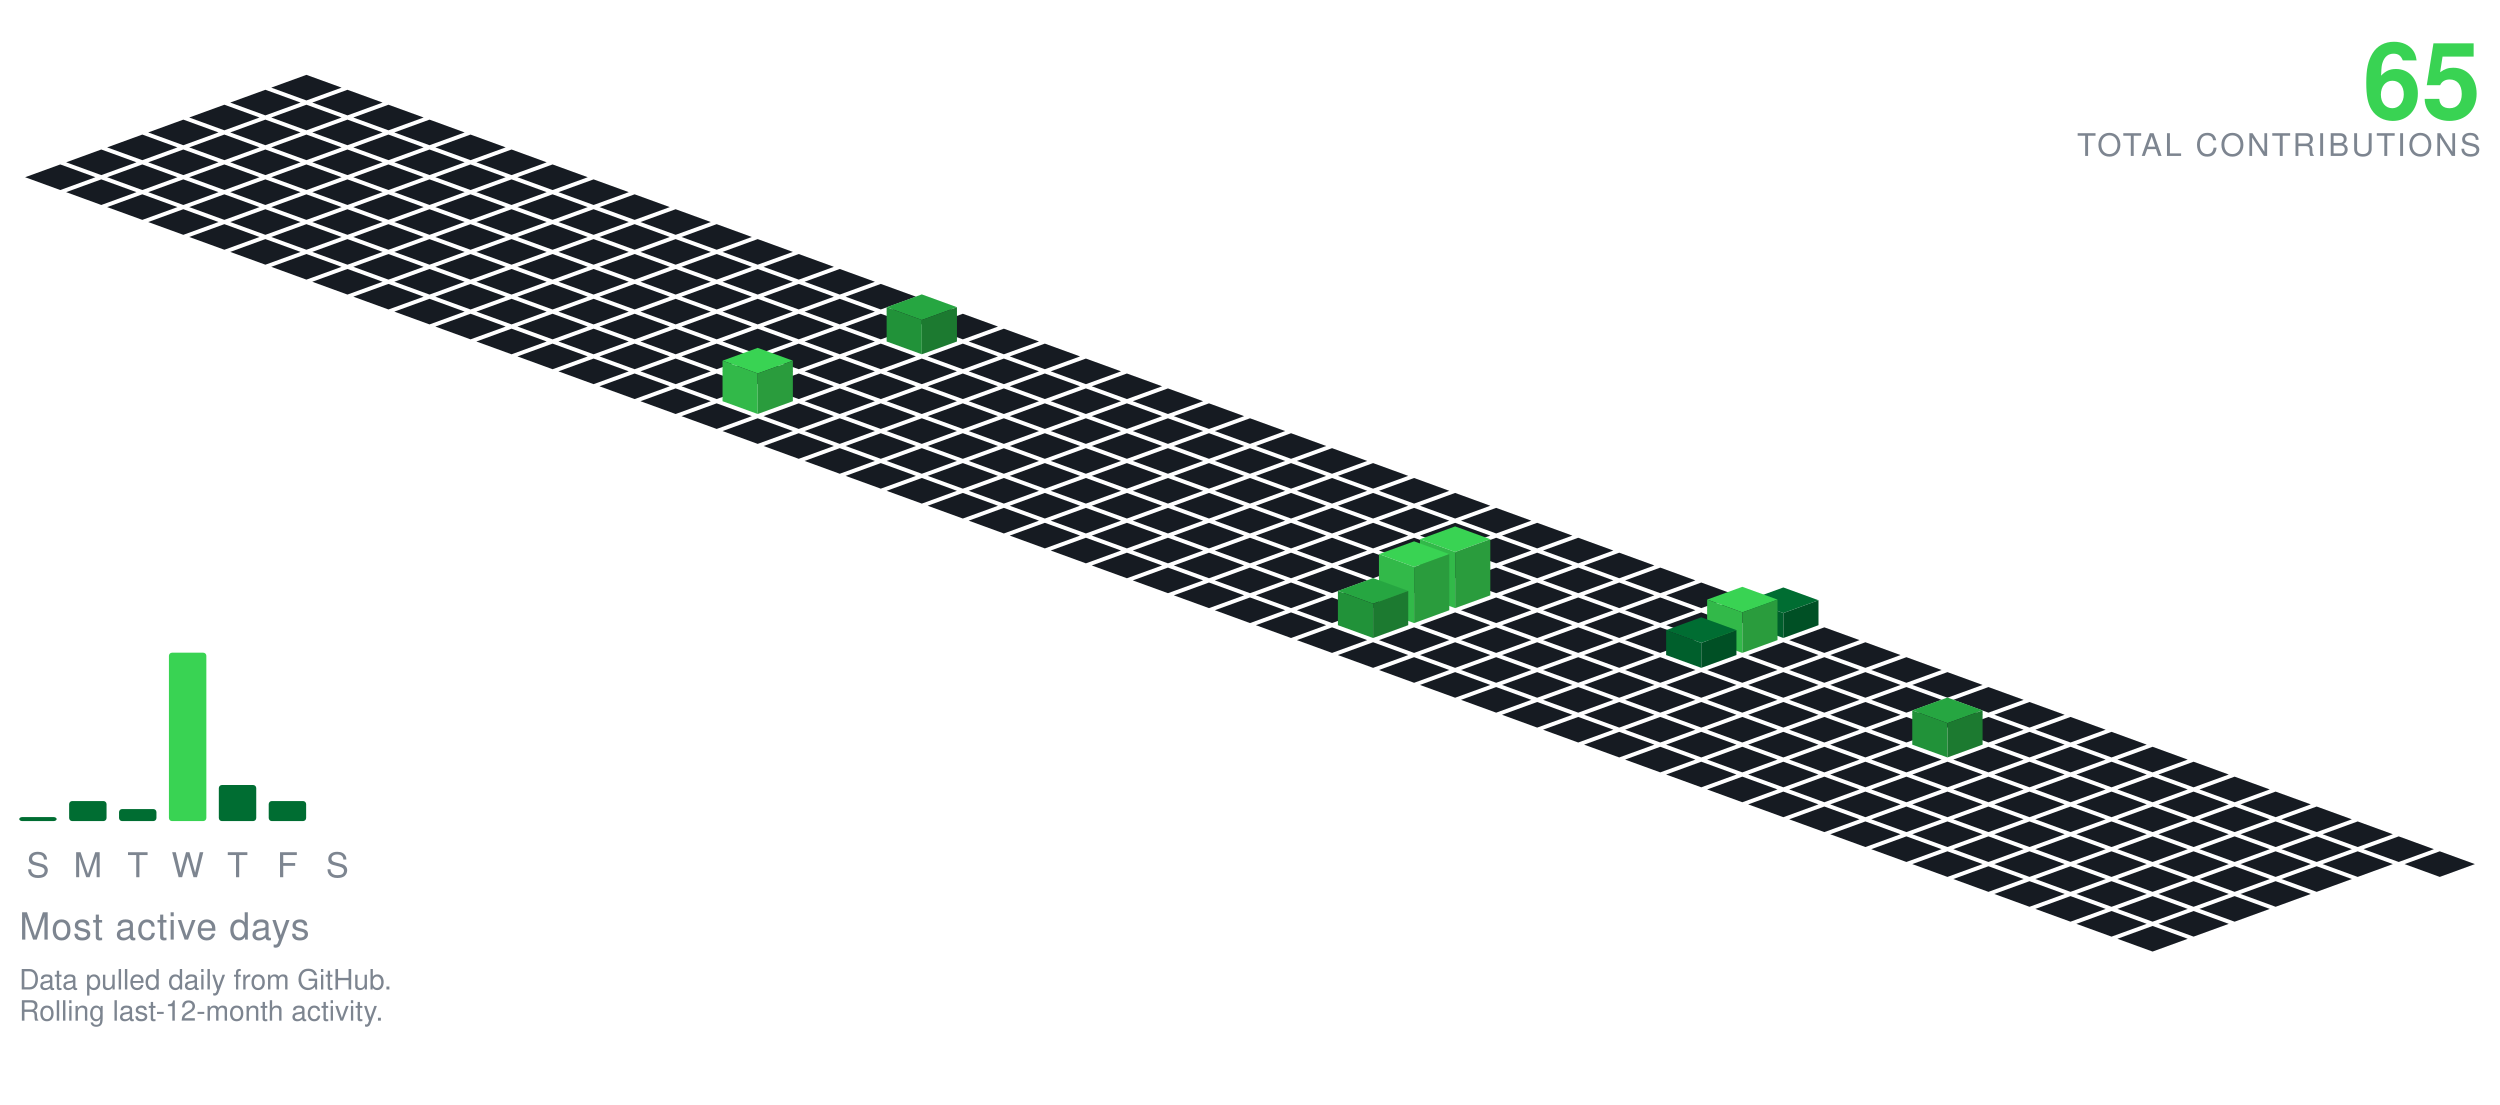
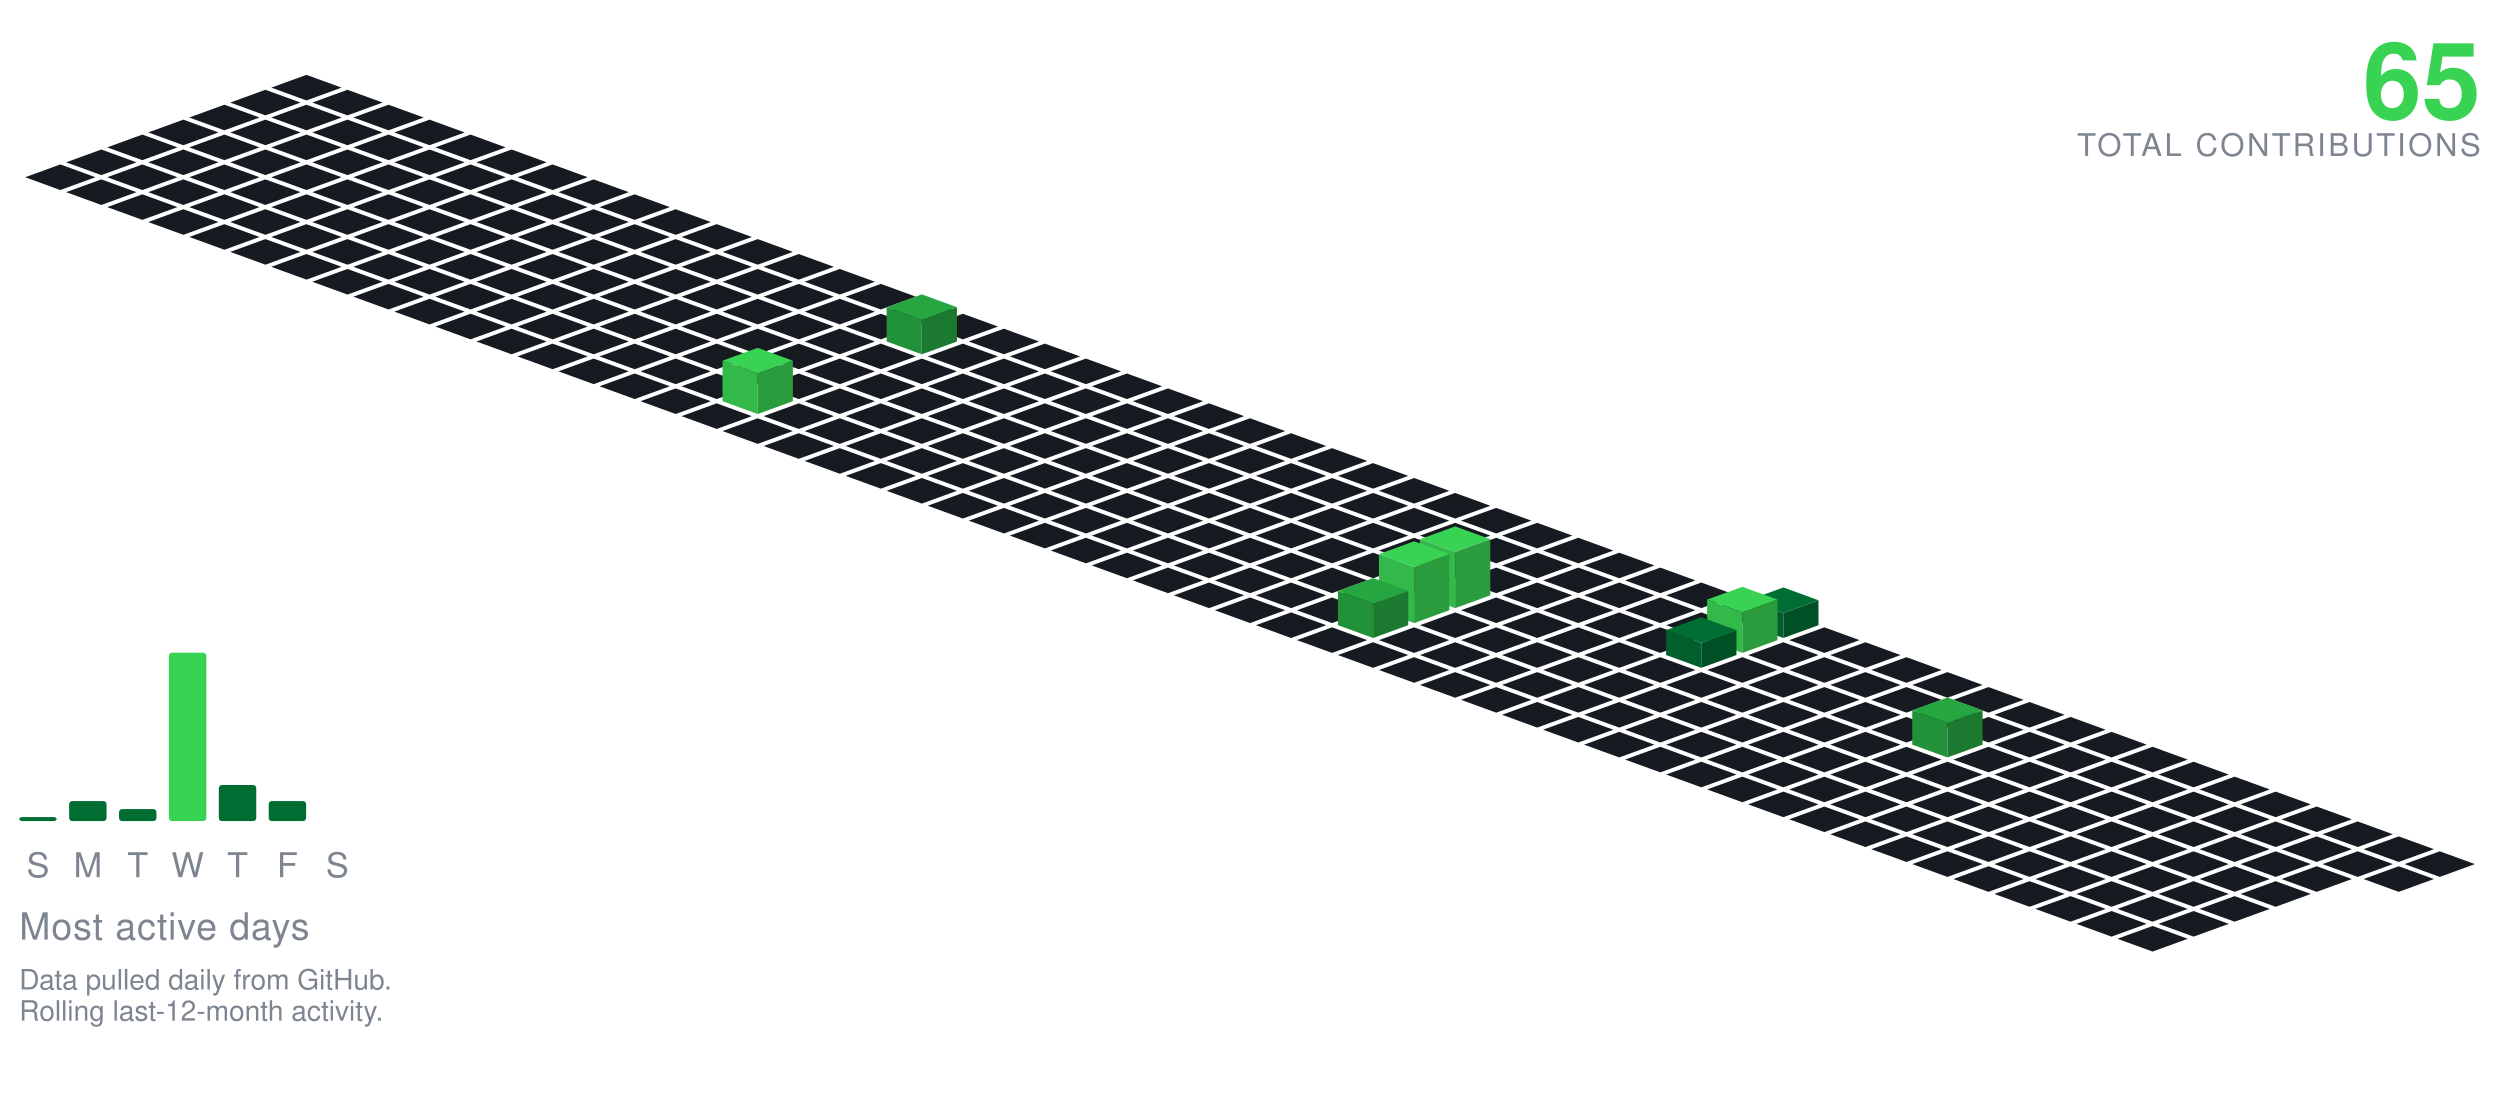
<svg xmlns="http://www.w3.org/2000/svg" viewBox="-98.09 -24.00 801.34 354.30" width="801" height="354">
  <polygon points="0.00,0.00 11.28,4.10 0.00,8.21 -11.28,4.10" fill="#161b22" />
  <polygon points="-13.16,4.79 -1.88,8.89 -13.16,13.00 -24.43,8.89" fill="#161b22" />
  <polygon points="13.16,4.79 24.43,8.89 13.16,13.00 1.88,8.89" fill="#161b22" />
  <polygon points="-26.31,9.58 -15.04,13.68 -26.31,17.79 -37.59,13.68" fill="#161b22" />
  <polygon points="0.00,9.58 11.28,13.68 0.00,17.79 -11.28,13.68" fill="#161b22" />
  <polygon points="26.31,9.58 37.59,13.68 26.31,17.79 15.04,13.68" fill="#161b22" />
  <polygon points="-39.47,14.36 -28.19,18.47 -39.47,22.57 -50.74,18.47" fill="#161b22" />
  <polygon points="-13.16,14.36 -1.88,18.47 -13.16,22.57 -24.43,18.47" fill="#161b22" />
  <polygon points="13.16,14.36 24.43,18.47 13.16,22.57 1.88,18.47" fill="#161b22" />
  <polygon points="39.47,14.36 50.74,18.47 39.47,22.57 28.19,18.47" fill="#161b22" />
  <polygon points="-52.62,19.15 -41.35,23.26 -52.62,27.36 -63.90,23.26" fill="#161b22" />
  <polygon points="-26.31,19.15 -15.04,23.26 -26.31,27.36 -37.59,23.26" fill="#161b22" />
  <polygon points="0.00,19.15 11.28,23.26 0.00,27.36 -11.28,23.26" fill="#161b22" />
  <polygon points="26.31,19.15 37.59,23.26 26.31,27.36 15.04,23.26" fill="#161b22" />
  <polygon points="52.62,19.15 63.90,23.26 52.62,27.36 41.35,23.26" fill="#161b22" />
  <polygon points="-65.78,23.94 -54.50,28.05 -65.78,32.15 -77.05,28.05" fill="#161b22" />
  <polygon points="-39.47,23.94 -28.19,28.05 -39.47,32.15 -50.74,28.05" fill="#161b22" />
  <polygon points="-13.16,23.94 -1.88,28.05 -13.16,32.15 -24.43,28.05" fill="#161b22" />
  <polygon points="13.16,23.94 24.43,28.05 13.16,32.15 1.88,28.05" fill="#161b22" />
  <polygon points="39.47,23.94 50.74,28.05 39.47,32.15 28.19,28.05" fill="#161b22" />
  <polygon points="65.78,23.94 77.05,28.05 65.78,32.15 54.50,28.05" fill="#161b22" />
  <polygon points="-78.93,28.73 -67.66,32.83 -78.93,36.94 -90.21,32.83" fill="#161b22" />
  <polygon points="-52.62,28.73 -41.35,32.83 -52.62,36.94 -63.90,32.83" fill="#161b22" />
  <polygon points="-26.31,28.73 -15.04,32.83 -26.31,36.94 -37.59,32.83" fill="#161b22" />
  <polygon points="0.00,28.73 11.28,32.83 0.00,36.94 -11.28,32.83" fill="#161b22" />
  <polygon points="26.31,28.73 37.59,32.83 26.31,36.94 15.04,32.83" fill="#161b22" />
  <polygon points="52.62,28.73 63.90,32.83 52.62,36.94 41.35,32.83" fill="#161b22" />
  <polygon points="78.93,28.73 90.21,32.83 78.93,36.94 67.66,32.83" fill="#161b22" />
  <polygon points="-65.78,33.52 -54.50,37.62 -65.78,41.73 -77.05,37.62" fill="#161b22" />
  <polygon points="-39.47,33.52 -28.19,37.62 -39.47,41.73 -50.74,37.62" fill="#161b22" />
  <polygon points="-13.16,33.52 -1.88,37.62 -13.16,41.73 -24.43,37.62" fill="#161b22" />
  <polygon points="13.16,33.52 24.43,37.62 13.16,41.73 1.88,37.62" fill="#161b22" />
  <polygon points="39.47,33.52 50.74,37.62 39.47,41.73 28.19,37.62" fill="#161b22" />
  <polygon points="65.78,33.52 77.05,37.62 65.78,41.73 54.50,37.62" fill="#161b22" />
  <polygon points="92.09,33.52 103.37,37.62 92.09,41.73 80.81,37.62" fill="#161b22" />
  <polygon points="-52.62,38.31 -41.35,42.41 -52.62,46.51 -63.90,42.41" fill="#161b22" />
  <polygon points="-26.31,38.31 -15.04,42.41 -26.31,46.51 -37.59,42.41" fill="#161b22" />
  <polygon points="0.00,38.31 11.28,42.41 0.00,46.51 -11.28,42.41" fill="#161b22" />
  <polygon points="26.31,38.31 37.59,42.41 26.31,46.51 15.04,42.41" fill="#161b22" />
  <polygon points="52.62,38.31 63.90,42.41 52.62,46.51 41.35,42.41" fill="#161b22" />
  <polygon points="78.93,38.31 90.21,42.41 78.93,46.51 67.66,42.41" fill="#161b22" />
  <polygon points="105.25,38.31 116.52,42.41 105.25,46.51 93.97,42.41" fill="#161b22" />
  <polygon points="-39.47,43.09 -28.19,47.20 -39.47,51.30 -50.74,47.20" fill="#161b22" />
  <polygon points="-13.16,43.09 -1.88,47.20 -13.16,51.30 -24.43,47.20" fill="#161b22" />
  <polygon points="13.16,43.09 24.43,47.20 13.16,51.30 1.88,47.20" fill="#161b22" />
  <polygon points="39.47,43.09 50.74,47.20 39.47,51.30 28.19,47.20" fill="#161b22" />
  <polygon points="65.78,43.09 77.05,47.20 65.78,51.30 54.50,47.20" fill="#161b22" />
  <polygon points="92.09,43.09 103.37,47.20 92.09,51.30 80.81,47.20" fill="#161b22" />
  <polygon points="118.40,43.09 129.68,47.20 118.40,51.30 107.12,47.20" fill="#161b22" />
  <polygon points="-26.31,47.88 -15.04,51.99 -26.31,56.09 -37.59,51.99" fill="#161b22" />
  <polygon points="0.00,47.88 11.28,51.99 0.00,56.09 -11.28,51.99" fill="#161b22" />
  <polygon points="26.31,47.88 37.59,51.99 26.31,56.09 15.04,51.99" fill="#161b22" />
  <polygon points="52.62,47.88 63.90,51.99 52.62,56.09 41.35,51.99" fill="#161b22" />
  <polygon points="78.93,47.88 90.21,51.99 78.93,56.09 67.66,51.99" fill="#161b22" />
  <polygon points="105.25,47.88 116.52,51.99 105.25,56.09 93.97,51.99" fill="#161b22" />
  <polygon points="131.56,47.88 142.83,51.99 131.56,56.09 120.28,51.99" fill="#161b22" />
  <polygon points="-13.16,52.67 -1.88,56.78 -13.16,60.88 -24.43,56.78" fill="#161b22" />
  <polygon points="13.16,52.67 24.43,56.78 13.16,60.88 1.88,56.78" fill="#161b22" />
  <polygon points="39.47,52.67 50.74,56.78 39.47,60.88 28.19,56.78" fill="#161b22" />
  <polygon points="65.78,52.67 77.05,56.78 65.78,60.88 54.50,56.78" fill="#161b22" />
  <polygon points="92.09,52.67 103.37,56.78 92.09,60.88 80.81,56.78" fill="#161b22" />
  <polygon points="118.40,52.67 129.68,56.78 118.40,60.88 107.12,56.78" fill="#161b22" />
  <polygon points="144.71,52.67 155.99,56.78 144.71,60.88 133.44,56.78" fill="#161b22" />
  <polygon points="0.00,57.46 11.28,61.56 0.00,65.67 -11.28,61.56" fill="#161b22" />
  <polygon points="26.31,57.46 37.59,61.56 26.31,65.67 15.04,61.56" fill="#161b22" />
  <polygon points="52.62,57.46 63.90,61.56 52.62,65.67 41.35,61.56" fill="#161b22" />
  <polygon points="78.93,57.46 90.21,61.56 78.93,65.67 67.66,61.56" fill="#161b22" />
  <polygon points="105.25,57.46 116.52,61.56 105.25,65.67 93.97,61.56" fill="#161b22" />
  <polygon points="131.56,57.46 142.83,61.56 131.56,65.67 120.28,61.56" fill="#161b22" />
  <polygon points="157.87,57.46 169.14,61.56 157.87,65.67 146.59,61.56" fill="#161b22" />
  <polygon points="13.16,62.25 24.43,66.35 13.16,70.46 1.88,66.35" fill="#161b22" />
  <polygon points="39.47,62.25 50.74,66.35 39.47,70.46 28.19,66.35" fill="#161b22" />
  <polygon points="65.78,62.25 77.05,66.35 65.78,70.46 54.50,66.35" fill="#161b22" />
  <polygon points="92.09,62.25 103.37,66.35 92.09,70.46 80.81,66.35" fill="#161b22" />
  <polygon points="118.40,62.25 129.68,66.35 118.40,70.46 107.12,66.35" fill="#161b22" />
  <polygon points="144.71,62.25 155.99,66.35 144.71,70.46 133.44,66.35" fill="#161b22" />
  <polygon points="171.02,62.25 182.30,66.35 171.02,70.46 159.75,66.35" fill="#161b22" />
  <polygon points="26.31,67.04 37.59,71.14 26.31,75.24 15.04,71.14" fill="#161b22" />
  <polygon points="52.62,67.04 63.90,71.14 52.62,75.24 41.35,71.14" fill="#161b22" />
  <polygon points="78.93,67.04 90.21,71.14 78.93,75.24 67.66,71.14" fill="#161b22" />
  <polygon points="105.25,67.04 116.52,71.14 105.25,75.24 93.97,71.14" fill="#161b22" />
  <polygon points="131.56,67.04 142.83,71.14 131.56,75.24 120.28,71.14" fill="#161b22" />
  <polygon points="157.87,67.04 169.14,71.14 157.87,75.24 146.59,71.14" fill="#161b22" />
  <polygon points="184.18,67.04 195.46,71.14 184.18,75.24 172.90,71.14" fill="#161b22" />
  <polygon points="39.47,71.82 50.74,75.93 39.47,80.03 28.19,75.93" fill="#161b22" />
  <polygon points="65.78,71.82 77.05,75.93 65.78,80.03 54.50,75.93" fill="#161b22" />
  <polygon points="92.09,71.82 103.37,75.93 92.09,80.03 80.81,75.93" fill="#161b22" />
  <polygon points="118.40,71.82 129.68,75.93 118.40,80.03 107.12,75.93" fill="#161b22" />
  <polygon points="144.71,71.82 155.99,75.93 144.71,80.03 133.44,75.93" fill="#161b22" />
  <polygon points="171.02,71.82 182.30,75.93 171.02,80.03 159.75,75.93" fill="#161b22" />
  <polygon points="197.34,71.82 208.61,75.93 197.34,80.03 186.06,75.93" fill="#161b22" />
  <polygon points="52.62,76.61 63.90,80.72 52.62,84.82 41.35,80.72" fill="#161b22" />
  <polygon points="78.93,76.61 90.21,80.72 78.93,84.82 67.66,80.72" fill="#161b22" />
  <polygon points="105.25,76.61 116.52,80.72 105.25,84.82 93.97,80.72" fill="#161b22" />
  <polygon points="131.56,76.61 142.83,80.72 131.56,84.82 120.28,80.72" fill="#161b22" />
  <polygon points="157.87,76.61 169.14,80.72 157.87,84.82 146.59,80.72" fill="#161b22" />
  <polygon points="184.18,76.61 195.46,80.72 184.18,84.82 172.90,80.72" fill="#161b22" />
  <polygon points="210.49,76.61 221.77,80.72 210.49,84.82 199.21,80.72" fill="#161b22" />
  <polygon points="65.78,81.40 77.05,85.51 65.78,89.61 54.50,85.51" fill="#161b22" />
  <polygon points="92.09,81.40 103.37,85.51 92.09,89.61 80.81,85.51" fill="#161b22" />
  <polygon points="118.40,81.40 129.68,85.51 118.40,89.61 107.12,85.51" fill="#161b22" />
  <polygon points="144.71,81.40 155.99,85.51 144.71,89.61 133.44,85.51" fill="#161b22" />
  <polygon points="171.02,81.40 182.30,85.51 171.02,89.61 159.75,85.51" fill="#161b22" />
  <polygon points="223.65,81.40 234.92,85.51 223.65,89.61 212.37,85.51" fill="#161b22" />
  <polygon points="197.34,70.40 208.61,74.51 197.34,78.61 186.06,74.51" fill="#26a641" />
  <polygon points="186.06,85.51 186.06,74.51 197.34,78.61 197.34,89.61" fill="#219239" />
  <polygon points="197.34,89.61 197.34,78.61 208.61,74.51 208.61,85.51" fill="#1c7a30" />
  <polygon points="78.93,86.19 90.21,90.29 78.93,94.40 67.66,90.29" fill="#161b22" />
  <polygon points="105.25,86.19 116.52,90.29 105.25,94.40 93.97,90.29" fill="#161b22" />
  <polygon points="131.56,86.19 142.83,90.29 131.56,94.40 120.28,90.29" fill="#161b22" />
  <polygon points="157.87,86.19 169.14,90.29 157.87,94.40 146.59,90.29" fill="#161b22" />
  <polygon points="184.18,86.19 195.46,90.29 184.18,94.40 172.90,90.29" fill="#161b22" />
  <polygon points="210.49,86.19 221.77,90.29 210.49,94.40 199.21,90.29" fill="#161b22" />
  <polygon points="236.80,86.19 248.08,90.29 236.80,94.40 225.53,90.29" fill="#161b22" />
  <polygon points="92.09,90.98 103.37,95.08 92.09,99.19 80.81,95.08" fill="#161b22" />
  <polygon points="118.40,90.98 129.68,95.08 118.40,99.19 107.12,95.08" fill="#161b22" />
  <polygon points="144.71,90.98 155.99,95.08 144.71,99.19 133.44,95.08" fill="#161b22" />
  <polygon points="171.02,90.98 182.30,95.08 171.02,99.19 159.75,95.08" fill="#161b22" />
  <polygon points="197.34,90.98 208.61,95.08 197.34,99.19 186.06,95.08" fill="#161b22" />
  <polygon points="223.65,90.98 234.92,95.08 223.65,99.19 212.37,95.08" fill="#161b22" />
  <polygon points="249.96,90.98 261.23,95.08 249.96,99.19 238.68,95.08" fill="#161b22" />
  <polygon points="105.25,95.77 116.52,99.87 105.25,103.97 93.97,99.87" fill="#161b22" />
  <polygon points="131.56,95.77 142.83,99.87 131.56,103.97 120.28,99.87" fill="#161b22" />
  <polygon points="157.87,95.77 169.14,99.87 157.87,103.97 146.59,99.87" fill="#161b22" />
  <polygon points="184.18,95.77 195.46,99.87 184.18,103.97 172.90,99.87" fill="#161b22" />
  <polygon points="210.49,95.77 221.77,99.87 210.49,103.97 199.21,99.87" fill="#161b22" />
  <polygon points="236.80,95.77 248.08,99.87 236.80,103.97 225.53,99.87" fill="#161b22" />
  <polygon points="263.11,95.77 274.39,99.87 263.11,103.97 251.84,99.87" fill="#161b22" />
  <polygon points="118.40,100.55 129.68,104.66 118.40,108.76 107.12,104.66" fill="#161b22" />
  <polygon points="171.02,100.55 182.30,104.66 171.02,108.76 159.75,104.66" fill="#161b22" />
  <polygon points="197.34,100.55 208.61,104.66 197.34,108.76 186.06,104.66" fill="#161b22" />
  <polygon points="223.65,100.55 234.92,104.66 223.65,108.76 212.37,104.66" fill="#161b22" />
  <polygon points="249.96,100.55 261.23,104.66 249.96,108.76 238.68,104.66" fill="#161b22" />
  <polygon points="276.27,100.55 287.55,104.66 276.27,108.76 264.99,104.66" fill="#161b22" />
  <polygon points="144.71,87.55 155.99,91.66 144.71,95.76 133.44,91.66" fill="#39d353" />
  <polygon points="133.44,104.66 133.44,91.66 144.71,95.76 144.71,108.76" fill="#32b949" />
  <polygon points="144.71,108.76 144.71,95.76 155.99,91.66 155.99,104.66" fill="#2a9c3d" />
  <polygon points="131.56,105.34 142.83,109.45 131.56,113.55 120.28,109.45" fill="#161b22" />
  <polygon points="157.87,105.34 169.14,109.45 157.87,113.55 146.59,109.45" fill="#161b22" />
  <polygon points="184.18,105.34 195.46,109.45 184.18,113.55 172.90,109.45" fill="#161b22" />
  <polygon points="210.49,105.34 221.77,109.45 210.49,113.55 199.21,109.45" fill="#161b22" />
  <polygon points="236.80,105.34 248.08,109.45 236.80,113.55 225.53,109.45" fill="#161b22" />
  <polygon points="263.11,105.34 274.39,109.45 263.11,113.55 251.84,109.45" fill="#161b22" />
  <polygon points="289.43,105.34 300.70,109.45 289.43,113.55 278.15,109.45" fill="#161b22" />
  <polygon points="144.71,110.13 155.99,114.23 144.71,118.34 133.44,114.23" fill="#161b22" />
  <polygon points="171.02,110.13 182.30,114.23 171.02,118.34 159.75,114.23" fill="#161b22" />
  <polygon points="197.34,110.13 208.61,114.23 197.34,118.34 186.06,114.23" fill="#161b22" />
  <polygon points="223.65,110.13 234.92,114.23 223.65,118.34 212.37,114.23" fill="#161b22" />
  <polygon points="249.96,110.13 261.23,114.23 249.96,118.34 238.68,114.23" fill="#161b22" />
  <polygon points="276.27,110.13 287.55,114.23 276.27,118.34 264.99,114.23" fill="#161b22" />
  <polygon points="302.58,110.13 313.86,114.23 302.58,118.34 291.30,114.23" fill="#161b22" />
  <polygon points="157.87,114.92 169.14,119.02 157.87,123.13 146.59,119.02" fill="#161b22" />
  <polygon points="184.18,114.92 195.46,119.02 184.18,123.13 172.90,119.02" fill="#161b22" />
  <polygon points="210.49,114.92 221.77,119.02 210.49,123.13 199.21,119.02" fill="#161b22" />
  <polygon points="236.80,114.92 248.08,119.02 236.80,123.13 225.53,119.02" fill="#161b22" />
  <polygon points="263.11,114.92 274.39,119.02 263.11,123.13 251.84,119.02" fill="#161b22" />
  <polygon points="289.43,114.92 300.70,119.02 289.43,123.13 278.15,119.02" fill="#161b22" />
  <polygon points="315.74,114.92 327.01,119.02 315.74,123.13 304.46,119.02" fill="#161b22" />
  <polygon points="171.02,119.71 182.30,123.81 171.02,127.92 159.75,123.81" fill="#161b22" />
  <polygon points="197.34,119.71 208.61,123.81 197.34,127.92 186.06,123.81" fill="#161b22" />
  <polygon points="223.65,119.71 234.92,123.81 223.65,127.92 212.37,123.81" fill="#161b22" />
  <polygon points="249.96,119.71 261.23,123.81 249.96,127.92 238.68,123.81" fill="#161b22" />
  <polygon points="276.27,119.71 287.55,123.81 276.27,127.92 264.99,123.81" fill="#161b22" />
  <polygon points="302.58,119.71 313.86,123.81 302.58,127.92 291.30,123.81" fill="#161b22" />
  <polygon points="328.89,119.71 340.17,123.81 328.89,127.92 317.62,123.81" fill="#161b22" />
  <polygon points="184.18,124.50 195.46,128.60 184.18,132.70 172.90,128.60" fill="#161b22" />
  <polygon points="210.49,124.50 221.77,128.60 210.49,132.70 199.21,128.60" fill="#161b22" />
  <polygon points="236.80,124.50 248.08,128.60 236.80,132.70 225.53,128.60" fill="#161b22" />
  <polygon points="263.11,124.50 274.39,128.60 263.11,132.70 251.84,128.60" fill="#161b22" />
  <polygon points="289.43,124.50 300.70,128.60 289.43,132.70 278.15,128.60" fill="#161b22" />
  <polygon points="315.74,124.50 327.01,128.60 315.74,132.70 304.46,128.60" fill="#161b22" />
  <polygon points="342.05,124.50 353.32,128.60 342.05,132.70 330.77,128.60" fill="#161b22" />
  <polygon points="197.34,129.28 208.61,133.39 197.34,137.49 186.06,133.39" fill="#161b22" />
  <polygon points="223.65,129.28 234.92,133.39 223.65,137.49 212.37,133.39" fill="#161b22" />
  <polygon points="249.96,129.28 261.23,133.39 249.96,137.49 238.68,133.39" fill="#161b22" />
  <polygon points="276.27,129.28 287.55,133.39 276.27,137.49 264.99,133.39" fill="#161b22" />
  <polygon points="302.58,129.28 313.86,133.39 302.58,137.49 291.30,133.39" fill="#161b22" />
  <polygon points="328.89,129.28 340.17,133.39 328.89,137.49 317.62,133.39" fill="#161b22" />
  <polygon points="355.20,129.28 366.48,133.39 355.20,137.49 343.93,133.39" fill="#161b22" />
  <polygon points="210.49,134.07 221.77,138.18 210.49,142.28 199.21,138.18" fill="#161b22" />
  <polygon points="236.80,134.07 248.08,138.18 236.80,142.28 225.53,138.18" fill="#161b22" />
  <polygon points="263.11,134.07 274.39,138.18 263.11,142.28 251.84,138.18" fill="#161b22" />
  <polygon points="289.43,134.07 300.70,138.18 289.43,142.28 278.15,138.18" fill="#161b22" />
  <polygon points="315.74,134.07 327.01,138.18 315.74,142.28 304.46,138.18" fill="#161b22" />
  <polygon points="342.05,134.07 353.32,138.18 342.05,142.28 330.77,138.18" fill="#161b22" />
  <polygon points="368.36,134.07 379.64,138.18 368.36,142.28 357.08,138.18" fill="#161b22" />
  <polygon points="223.65,138.86 234.92,142.96 223.65,147.07 212.37,142.96" fill="#161b22" />
  <polygon points="249.96,138.86 261.23,142.96 249.96,147.07 238.68,142.96" fill="#161b22" />
  <polygon points="276.27,138.86 287.55,142.96 276.27,147.07 264.99,142.96" fill="#161b22" />
  <polygon points="302.58,138.86 313.86,142.96 302.58,147.07 291.30,142.96" fill="#161b22" />
  <polygon points="328.89,138.86 340.17,142.96 328.89,147.07 317.62,142.96" fill="#161b22" />
  <polygon points="355.20,138.86 366.48,142.96 355.20,147.07 343.93,142.96" fill="#161b22" />
  <polygon points="381.52,138.86 392.79,142.96 381.52,147.07 370.24,142.96" fill="#161b22" />
  <polygon points="236.80,143.65 248.08,147.75 236.80,151.86 225.53,147.75" fill="#161b22" />
  <polygon points="263.11,143.65 274.39,147.75 263.11,151.86 251.84,147.75" fill="#161b22" />
  <polygon points="289.43,143.65 300.70,147.75 289.43,151.86 278.15,147.75" fill="#161b22" />
  <polygon points="315.74,143.65 327.01,147.75 315.74,151.86 304.46,147.75" fill="#161b22" />
  <polygon points="342.05,143.65 353.32,147.75 342.05,151.86 330.77,147.75" fill="#161b22" />
  <polygon points="368.36,143.65 379.64,147.75 368.36,151.86 357.08,147.75" fill="#161b22" />
  <polygon points="394.67,143.65 405.95,147.75 394.67,151.86 383.39,147.75" fill="#161b22" />
  <polygon points="249.96,148.44 261.23,152.54 249.96,156.65 238.68,152.54" fill="#161b22" />
  <polygon points="276.27,148.44 287.55,152.54 276.27,156.65 264.99,152.54" fill="#161b22" />
  <polygon points="302.58,148.44 313.86,152.54 302.58,156.65 291.30,152.54" fill="#161b22" />
  <polygon points="328.89,148.44 340.17,152.54 328.89,156.65 317.62,152.54" fill="#161b22" />
  <polygon points="355.20,148.44 366.48,152.54 355.20,156.65 343.93,152.54" fill="#161b22" />
  <polygon points="381.52,148.44 392.79,152.54 381.52,156.65 370.24,152.54" fill="#161b22" />
  <polygon points="407.83,148.44 419.10,152.54 407.83,156.65 396.55,152.54" fill="#161b22" />
  <polygon points="263.11,153.23 274.39,157.33 263.11,161.43 251.84,157.33" fill="#161b22" />
  <polygon points="289.43,153.23 300.70,157.33 289.43,161.43 278.15,157.33" fill="#161b22" />
  <polygon points="315.74,153.23 327.01,157.33 315.74,161.43 304.46,157.33" fill="#161b22" />
  <polygon points="342.05,153.23 353.32,157.33 342.05,161.43 330.77,157.33" fill="#161b22" />
  <polygon points="368.36,153.23 379.64,157.33 368.36,161.43 357.08,157.33" fill="#161b22" />
  <polygon points="394.67,153.23 405.95,157.33 394.67,161.43 383.39,157.33" fill="#161b22" />
  <polygon points="420.98,153.23 432.26,157.33 420.98,161.43 409.71,157.33" fill="#161b22" />
  <polygon points="276.27,158.01 287.55,162.12 276.27,166.22 264.99,162.12" fill="#161b22" />
  <polygon points="302.58,158.01 313.86,162.12 302.58,166.22 291.30,162.12" fill="#161b22" />
  <polygon points="328.89,158.01 340.17,162.12 328.89,166.22 317.62,162.12" fill="#161b22" />
  <polygon points="355.20,158.01 366.48,162.12 355.20,166.22 343.93,162.12" fill="#161b22" />
  <polygon points="381.52,158.01 392.79,162.12 381.52,166.22 370.24,162.12" fill="#161b22" />
  <polygon points="407.83,158.01 419.10,162.12 407.83,166.22 396.55,162.12" fill="#161b22" />
  <polygon points="434.14,158.01 445.41,162.12 434.14,166.22 422.86,162.12" fill="#161b22" />
  <polygon points="289.43,162.80 300.70,166.91 289.43,171.01 278.15,166.91" fill="#161b22" />
  <polygon points="315.74,162.80 327.01,166.91 315.74,171.01 304.46,166.91" fill="#161b22" />
  <polygon points="342.05,162.80 353.32,166.91 342.05,171.01 330.77,166.91" fill="#161b22" />
  <polygon points="394.67,162.80 405.95,166.91 394.67,171.01 383.39,166.91" fill="#161b22" />
  <polygon points="420.98,162.80 432.26,166.91 420.98,171.01 409.71,166.91" fill="#161b22" />
  <polygon points="447.29,162.80 458.57,166.91 447.29,171.01 436.02,166.91" fill="#161b22" />
  <polygon points="368.36,144.80 379.64,148.91 368.36,153.01 357.08,148.91" fill="#39d353" />
  <polygon points="357.08,166.91 357.08,148.91 368.36,153.01 368.36,171.01" fill="#32b949" />
  <polygon points="368.36,171.01 368.36,153.01 379.64,148.91 379.64,166.91" fill="#2a9c3d" />
  <polygon points="302.58,167.59 313.86,171.69 302.58,175.80 291.30,171.69" fill="#161b22" />
  <polygon points="328.89,167.59 340.17,171.69 328.89,175.80 317.62,171.69" fill="#161b22" />
  <polygon points="381.52,167.59 392.79,171.69 381.52,175.80 370.24,171.69" fill="#161b22" />
  <polygon points="407.83,167.59 419.10,171.69 407.83,175.80 396.55,171.69" fill="#161b22" />
  <polygon points="434.14,167.59 445.41,171.69 434.14,175.80 422.86,171.69" fill="#161b22" />
  <polygon points="460.45,167.59 471.73,171.69 460.45,175.80 449.17,171.69" fill="#161b22" />
  <polygon points="355.20,149.59 366.48,153.69 355.20,157.80 343.93,153.69" fill="#39d353" />
  <polygon points="343.93,171.69 343.93,153.69 355.20,157.80 355.20,175.80" fill="#32b949" />
  <polygon points="355.20,175.80 355.20,157.80 366.48,153.69 366.48,171.69" fill="#2a9c3d" />
  <polygon points="315.74,172.38 327.01,176.48 315.74,180.59 304.46,176.48" fill="#161b22" />
  <polygon points="368.36,172.38 379.64,176.48 368.36,180.59 357.08,176.48" fill="#161b22" />
  <polygon points="394.67,172.38 405.95,176.48 394.67,180.59 383.39,176.48" fill="#161b22" />
  <polygon points="420.98,172.38 432.26,176.48 420.98,180.59 409.71,176.48" fill="#161b22" />
  <polygon points="447.29,172.38 458.57,176.48 447.29,180.59 436.02,176.48" fill="#161b22" />
  <polygon points="473.61,164.38 484.88,168.48 473.61,172.59 462.33,168.48" fill="#006d32" />
  <polygon points="462.33,176.48 462.33,168.48 473.61,172.59 473.61,180.59" fill="#005f2c" />
  <polygon points="473.61,180.59 473.61,172.59 484.88,168.48 484.88,176.48" fill="#005025" />
  <polygon points="342.05,161.38 353.32,165.48 342.05,169.59 330.77,165.48" fill="#26a641" />
  <polygon points="330.77,176.48 330.77,165.48 342.05,169.59 342.05,180.59" fill="#219239" />
  <polygon points="342.05,180.59 342.05,169.59 353.32,165.48 353.32,176.48" fill="#1c7a30" />
  <polygon points="328.89,177.17 340.17,181.27 328.89,185.37 317.62,181.27" fill="#161b22" />
  <polygon points="355.20,177.17 366.48,181.27 355.20,185.37 343.93,181.27" fill="#161b22" />
  <polygon points="381.52,177.17 392.79,181.27 381.52,185.37 370.24,181.27" fill="#161b22" />
  <polygon points="407.83,177.17 419.10,181.27 407.83,185.37 396.55,181.27" fill="#161b22" />
  <polygon points="434.14,177.17 445.41,181.27 434.14,185.37 422.86,181.27" fill="#161b22" />
  <polygon points="486.76,177.17 498.04,181.27 486.76,185.37 475.48,181.27" fill="#161b22" />
  <polygon points="460.45,164.17 471.73,168.27 460.45,172.37 449.17,168.27" fill="#39d353" />
  <polygon points="449.17,181.27 449.17,168.27 460.45,172.37 460.45,185.37" fill="#32b949" />
  <polygon points="460.45,185.37 460.45,172.37 471.73,168.27 471.73,181.27" fill="#2a9c3d" />
  <polygon points="342.05,181.95 353.32,186.06 342.05,190.16 330.77,186.06" fill="#161b22" />
  <polygon points="368.36,181.95 379.64,186.06 368.36,190.16 357.08,186.06" fill="#161b22" />
  <polygon points="394.67,181.95 405.95,186.06 394.67,190.16 383.39,186.06" fill="#161b22" />
  <polygon points="420.98,181.95 432.26,186.06 420.98,190.16 409.71,186.06" fill="#161b22" />
  <polygon points="473.61,181.95 484.88,186.06 473.61,190.16 462.33,186.06" fill="#161b22" />
  <polygon points="499.92,181.95 511.19,186.06 499.92,190.16 488.64,186.06" fill="#161b22" />
  <polygon points="447.29,173.95 458.57,178.06 447.29,182.16 436.02,178.06" fill="#006d32" />
  <polygon points="436.02,186.06 436.02,178.06 447.29,182.16 447.29,190.16" fill="#005f2c" />
  <polygon points="447.29,190.16 447.29,182.16 458.57,178.06 458.57,186.06" fill="#005025" />
  <polygon points="355.20,186.74 366.48,190.85 355.20,194.95 343.93,190.85" fill="#161b22" />
  <polygon points="381.52,186.74 392.79,190.85 381.52,194.95 370.24,190.85" fill="#161b22" />
  <polygon points="407.83,186.74 419.10,190.85 407.83,194.95 396.55,190.85" fill="#161b22" />
  <polygon points="434.14,186.74 445.41,190.85 434.14,194.95 422.86,190.85" fill="#161b22" />
  <polygon points="460.45,186.74 471.73,190.85 460.45,194.95 449.17,190.85" fill="#161b22" />
  <polygon points="486.76,186.74 498.04,190.85 486.76,194.95 475.48,190.85" fill="#161b22" />
  <polygon points="513.07,186.74 524.35,190.85 513.07,194.95 501.80,190.85" fill="#161b22" />
  <polygon points="368.36,191.53 379.64,195.64 368.36,199.74 357.08,195.64" fill="#161b22" />
  <polygon points="394.67,191.53 405.95,195.64 394.67,199.74 383.39,195.64" fill="#161b22" />
  <polygon points="420.98,191.53 432.26,195.64 420.98,199.74 409.71,195.64" fill="#161b22" />
  <polygon points="447.29,191.53 458.57,195.64 447.29,199.74 436.02,195.64" fill="#161b22" />
  <polygon points="473.61,191.53 484.88,195.64 473.61,199.74 462.33,195.64" fill="#161b22" />
  <polygon points="499.92,191.53 511.19,195.64 499.92,199.74 488.64,195.64" fill="#161b22" />
  <polygon points="526.23,191.53 537.50,195.64 526.23,199.74 514.95,195.64" fill="#161b22" />
  <polygon points="381.52,196.32 392.79,200.42 381.52,204.53 370.24,200.42" fill="#161b22" />
  <polygon points="407.83,196.32 419.10,200.42 407.83,204.53 396.55,200.42" fill="#161b22" />
  <polygon points="434.14,196.32 445.41,200.42 434.14,204.53 422.86,200.42" fill="#161b22" />
  <polygon points="460.45,196.32 471.73,200.42 460.45,204.53 449.17,200.42" fill="#161b22" />
  <polygon points="486.76,196.32 498.04,200.42 486.76,204.53 475.48,200.42" fill="#161b22" />
  <polygon points="513.07,196.32 524.35,200.42 513.07,204.53 501.80,200.42" fill="#161b22" />
  <polygon points="539.38,196.32 550.66,200.42 539.38,204.53 528.11,200.42" fill="#161b22" />
  <polygon points="394.67,201.11 405.95,205.21 394.67,209.32 383.39,205.21" fill="#161b22" />
  <polygon points="420.98,201.11 432.26,205.21 420.98,209.32 409.71,205.21" fill="#161b22" />
  <polygon points="447.29,201.11 458.57,205.21 447.29,209.32 436.02,205.21" fill="#161b22" />
  <polygon points="473.61,201.11 484.88,205.21 473.61,209.32 462.33,205.21" fill="#161b22" />
  <polygon points="499.92,201.11 511.19,205.21 499.92,209.32 488.64,205.21" fill="#161b22" />
  <polygon points="526.23,201.11 537.50,205.21 526.23,209.32 514.95,205.21" fill="#161b22" />
  <polygon points="552.54,201.11 563.82,205.21 552.54,209.32 541.26,205.21" fill="#161b22" />
  <polygon points="407.83,205.90 419.10,210.00 407.83,214.10 396.55,210.00" fill="#161b22" />
  <polygon points="434.14,205.90 445.41,210.00 434.14,214.10 422.86,210.00" fill="#161b22" />
  <polygon points="460.45,205.90 471.73,210.00 460.45,214.10 449.17,210.00" fill="#161b22" />
  <polygon points="486.76,205.90 498.04,210.00 486.76,214.10 475.48,210.00" fill="#161b22" />
  <polygon points="513.07,205.90 524.35,210.00 513.07,214.10 501.80,210.00" fill="#161b22" />
  <polygon points="539.38,205.90 550.66,210.00 539.38,214.10 528.11,210.00" fill="#161b22" />
  <polygon points="565.69,205.90 576.97,210.00 565.69,214.10 554.42,210.00" fill="#161b22" />
  <polygon points="420.98,210.68 432.26,214.79 420.98,218.89 409.71,214.79" fill="#161b22" />
  <polygon points="447.29,210.68 458.57,214.79 447.29,218.89 436.02,214.79" fill="#161b22" />
  <polygon points="473.61,210.68 484.88,214.79 473.61,218.89 462.33,214.79" fill="#161b22" />
  <polygon points="499.92,210.68 511.19,214.79 499.92,218.89 488.64,214.79" fill="#161b22" />
  <polygon points="552.54,210.68 563.82,214.79 552.54,218.89 541.26,214.79" fill="#161b22" />
  <polygon points="578.85,210.68 590.13,214.79 578.85,218.89 567.57,214.79" fill="#161b22" />
  <polygon points="526.23,199.68 537.50,203.79 526.23,207.89 514.95,203.79" fill="#26a641" />
  <polygon points="514.95,214.79 514.95,203.79 526.23,207.89 526.23,218.89" fill="#219239" />
  <polygon points="526.23,218.89 526.23,207.89 537.50,203.79 537.50,214.79" fill="#1c7a30" />
  <polygon points="434.14,215.47 445.41,219.58 434.14,223.68 422.86,219.58" fill="#161b22" />
  <polygon points="460.45,215.47 471.73,219.58 460.45,223.68 449.17,219.58" fill="#161b22" />
  <polygon points="486.76,215.47 498.04,219.58 486.76,223.68 475.48,219.58" fill="#161b22" />
  <polygon points="513.07,215.47 524.35,219.58 513.07,223.68 501.80,219.58" fill="#161b22" />
  <polygon points="539.38,215.47 550.66,219.58 539.38,223.68 528.11,219.58" fill="#161b22" />
  <polygon points="565.69,215.47 576.97,219.58 565.69,223.68 554.42,219.58" fill="#161b22" />
  <polygon points="592.01,215.47 603.28,219.58 592.01,223.68 580.73,219.58" fill="#161b22" />
  <polygon points="447.29,220.26 458.57,224.37 447.29,228.47 436.02,224.37" fill="#161b22" />
  <polygon points="473.61,220.26 484.88,224.37 473.61,228.47 462.33,224.37" fill="#161b22" />
  <polygon points="499.92,220.26 511.19,224.37 499.92,228.47 488.64,224.37" fill="#161b22" />
  <polygon points="526.23,220.26 537.50,224.37 526.23,228.47 514.95,224.37" fill="#161b22" />
  <polygon points="552.54,220.26 563.82,224.37 552.54,228.47 541.26,224.37" fill="#161b22" />
  <polygon points="578.85,220.26 590.13,224.37 578.85,228.47 567.57,224.37" fill="#161b22" />
  <polygon points="605.16,220.26 616.44,224.37 605.16,228.47 593.89,224.37" fill="#161b22" />
  <polygon points="460.45,225.05 471.73,229.15 460.45,233.26 449.17,229.15" fill="#161b22" />
  <polygon points="486.76,225.05 498.04,229.15 486.76,233.26 475.48,229.15" fill="#161b22" />
  <polygon points="513.07,225.05 524.35,229.15 513.07,233.26 501.80,229.15" fill="#161b22" />
  <polygon points="539.38,225.05 550.66,229.15 539.38,233.26 528.11,229.15" fill="#161b22" />
  <polygon points="565.69,225.05 576.97,229.15 565.69,233.26 554.42,229.15" fill="#161b22" />
  <polygon points="592.01,225.05 603.28,229.15 592.01,233.26 580.73,229.15" fill="#161b22" />
  <polygon points="618.32,225.05 629.59,229.15 618.32,233.26 607.04,229.15" fill="#161b22" />
  <polygon points="473.61,229.84 484.88,233.94 473.61,238.05 462.33,233.94" fill="#161b22" />
  <polygon points="499.92,229.84 511.19,233.94 499.92,238.05 488.64,233.94" fill="#161b22" />
  <polygon points="526.23,229.84 537.50,233.94 526.23,238.05 514.95,233.94" fill="#161b22" />
  <polygon points="552.54,229.84 563.82,233.94 552.54,238.05 541.26,233.94" fill="#161b22" />
  <polygon points="578.85,229.84 590.13,233.94 578.85,238.05 567.57,233.94" fill="#161b22" />
  <polygon points="605.16,229.84 616.44,233.94 605.16,238.05 593.89,233.94" fill="#161b22" />
  <polygon points="631.47,229.84 642.75,233.94 631.47,238.05 620.20,233.94" fill="#161b22" />
  <polygon points="486.76,234.63 498.04,238.73 486.76,242.83 475.48,238.73" fill="#161b22" />
  <polygon points="513.07,234.63 524.35,238.73 513.07,242.83 501.80,238.73" fill="#161b22" />
  <polygon points="539.38,234.63 550.66,238.73 539.38,242.83 528.11,238.73" fill="#161b22" />
  <polygon points="565.69,234.63 576.97,238.73 565.69,242.83 554.42,238.73" fill="#161b22" />
  <polygon points="592.01,234.63 603.28,238.73 592.01,242.83 580.73,238.73" fill="#161b22" />
  <polygon points="618.32,234.63 629.59,238.73 618.32,242.83 607.04,238.73" fill="#161b22" />
  <polygon points="644.63,234.63 655.91,238.73 644.63,242.83 633.35,238.73" fill="#161b22" />
  <polygon points="499.92,239.41 511.19,243.52 499.92,247.62 488.64,243.52" fill="#161b22" />
  <polygon points="526.23,239.41 537.50,243.52 526.23,247.62 514.95,243.52" fill="#161b22" />
  <polygon points="552.54,239.41 563.82,243.52 552.54,247.62 541.26,243.52" fill="#161b22" />
  <polygon points="578.85,239.41 590.13,243.52 578.85,247.62 567.57,243.52" fill="#161b22" />
  <polygon points="605.16,239.41 616.44,243.52 605.16,247.62 593.89,243.52" fill="#161b22" />
  <polygon points="631.47,239.41 642.75,243.52 631.47,247.62 620.20,243.52" fill="#161b22" />
  <polygon points="657.78,239.41 669.06,243.52 657.78,247.62 646.51,243.52" fill="#161b22" />
  <polygon points="513.07,244.20 524.35,248.31 513.07,252.41 501.80,248.31" fill="#161b22" />
  <polygon points="539.38,244.20 550.66,248.31 539.38,252.41 528.11,248.31" fill="#161b22" />
  <polygon points="565.69,244.20 576.97,248.31 565.69,252.41 554.42,248.31" fill="#161b22" />
  <polygon points="592.01,244.20 603.28,248.31 592.01,252.41 580.73,248.31" fill="#161b22" />
  <polygon points="618.32,244.20 629.59,248.31 618.32,252.41 607.04,248.31" fill="#161b22" />
  <polygon points="644.63,244.20 655.91,248.31 644.63,252.41 633.35,248.31" fill="#161b22" />
  <polygon points="670.94,244.20 682.22,248.31 670.94,252.41 659.66,248.31" fill="#161b22" />
  <polygon points="526.23,248.99 537.50,253.09 526.23,257.20 514.95,253.09" fill="#161b22" />
  <polygon points="552.54,248.99 563.82,253.09 552.54,257.20 541.26,253.09" fill="#161b22" />
  <polygon points="578.85,248.99 590.13,253.09 578.85,257.20 567.57,253.09" fill="#161b22" />
  <polygon points="605.16,248.99 616.44,253.09 605.16,257.20 593.89,253.09" fill="#161b22" />
  <polygon points="631.47,248.99 642.75,253.09 631.47,257.20 620.20,253.09" fill="#161b22" />
  <polygon points="657.78,248.99 669.06,253.09 657.78,257.20 646.51,253.09" fill="#161b22" />
  <polygon points="684.10,248.99 695.37,253.09 684.10,257.20 672.82,253.09" fill="#161b22" />
  <polygon points="539.38,253.78 550.66,257.88 539.38,261.99 528.11,257.88" fill="#161b22" />
  <polygon points="565.69,253.78 576.97,257.88 565.69,261.99 554.42,257.88" fill="#161b22" />
  <polygon points="592.01,253.78 603.28,257.88 592.01,261.99 580.73,257.88" fill="#161b22" />
  <polygon points="618.32,253.78 629.59,257.88 618.32,261.99 607.04,257.88" fill="#161b22" />
  <polygon points="644.63,253.78 655.91,257.88 644.63,261.99 633.35,257.88" fill="#161b22" />
+   <polygon points="670.94,253.78 682.22,257.88 670.94,261.99 659.66,257.88" fill="#161b22" />
  <polygon points="552.54,258.57 563.82,262.67 552.54,266.78 541.26,262.67" fill="#161b22" />
  <polygon points="578.85,258.57 590.13,262.67 578.85,266.78 567.57,262.67" fill="#161b22" />
  <polygon points="605.16,258.57 616.44,262.67 605.16,266.78 593.89,262.67" fill="#161b22" />
  <polygon points="631.47,258.57 642.75,262.67 631.47,266.78 620.20,262.67" fill="#161b22" />
  <polygon points="565.69,263.36 576.97,267.46 565.69,271.56 554.42,267.46" fill="#161b22" />
  <polygon points="592.01,263.36 603.28,267.46 592.01,271.56 580.73,267.46" fill="#161b22" />
  <polygon points="618.32,263.36 629.59,267.46 618.32,271.56 607.04,267.46" fill="#161b22" />
  <polygon points="578.85,268.14 590.13,272.25 578.85,276.35 567.57,272.25" fill="#161b22" />
  <polygon points="605.16,268.14 616.44,272.25 605.16,276.35 593.89,272.25" fill="#161b22" />
  <polygon points="592.01,272.93 603.28,277.04 592.01,281.14 580.73,277.04" fill="#161b22" />
  <text x="697.25" y="14.00" text-anchor="end" font-family="-apple-system, BlinkMacSystemFont, &quot;Segoe UI&quot;, Helvetica, Arial, sans-serif" font-size="34" font-weight="700" fill="#39d353">65</text>
  <text x="697.25" y="26.00" text-anchor="end" font-family="-apple-system, BlinkMacSystemFont, &quot;Segoe UI&quot;, Helvetica, Arial, sans-serif" font-size="10" fill="#7d8590" letter-spacing="0.8">TOTAL CONTRIBUTIONS</text>
  <rect x="-92.09" y="238.01" width="12" height="1.29" rx="1" fill="#006d32" />
  <text x="-86.09" y="257.30" text-anchor="middle" font-family="-apple-system, BlinkMacSystemFont, &quot;Segoe UI&quot;, Helvetica, Arial, sans-serif" font-size="11" fill="#7d8590">S</text>
  <rect x="-76.09" y="232.87" width="12" height="6.43" rx="1" fill="#006d32" />
  <text x="-70.09" y="257.30" text-anchor="middle" font-family="-apple-system, BlinkMacSystemFont, &quot;Segoe UI&quot;, Helvetica, Arial, sans-serif" font-size="11" fill="#7d8590">M</text>
  <rect x="-60.09" y="235.44" width="12" height="3.86" rx="1" fill="#006d32" />
  <text x="-54.09" y="257.30" text-anchor="middle" font-family="-apple-system, BlinkMacSystemFont, &quot;Segoe UI&quot;, Helvetica, Arial, sans-serif" font-size="11" fill="#7d8590">T</text>
  <rect x="-44.09" y="185.30" width="12" height="54.00" rx="1" fill="#39d353" />
  <text x="-38.09" y="257.30" text-anchor="middle" font-family="-apple-system, BlinkMacSystemFont, &quot;Segoe UI&quot;, Helvetica, Arial, sans-serif" font-size="11" fill="#7d8590">W</text>
  <rect x="-28.09" y="227.73" width="12" height="11.57" rx="1" fill="#006d32" />
  <text x="-22.09" y="257.30" text-anchor="middle" font-family="-apple-system, BlinkMacSystemFont, &quot;Segoe UI&quot;, Helvetica, Arial, sans-serif" font-size="11" fill="#7d8590">T</text>
  <rect x="-12.09" y="232.87" width="12" height="6.43" rx="1" fill="#006d32" />
  <text x="-6.09" y="257.30" text-anchor="middle" font-family="-apple-system, BlinkMacSystemFont, &quot;Segoe UI&quot;, Helvetica, Arial, sans-serif" font-size="11" fill="#7d8590">F</text>
  <rect x="3.91" y="239.30" width="12" height="0.00" rx="1" fill="#006d32" />
  <text x="9.91" y="257.30" text-anchor="middle" font-family="-apple-system, BlinkMacSystemFont, &quot;Segoe UI&quot;, Helvetica, Arial, sans-serif" font-size="11" fill="#7d8590">S</text>
  <text x="-92.09" y="277.30" font-family="-apple-system, BlinkMacSystemFont, &quot;Segoe UI&quot;, Helvetica, Arial, sans-serif" font-size="12" fill="#7d8590" letter-spacing="0.3">Most active days</text>
  <text x="-92.09" y="293.30" font-family="-apple-system, BlinkMacSystemFont, &quot;Segoe UI&quot;, Helvetica, Arial, sans-serif" font-size="9" fill="#7d8590">Data pulled daily from GitHub.</text>
  <text x="-92.09" y="303.30" font-family="-apple-system, BlinkMacSystemFont, &quot;Segoe UI&quot;, Helvetica, Arial, sans-serif" font-size="9" fill="#7d8590">Rolling last-12-month activity.</text>
</svg>
